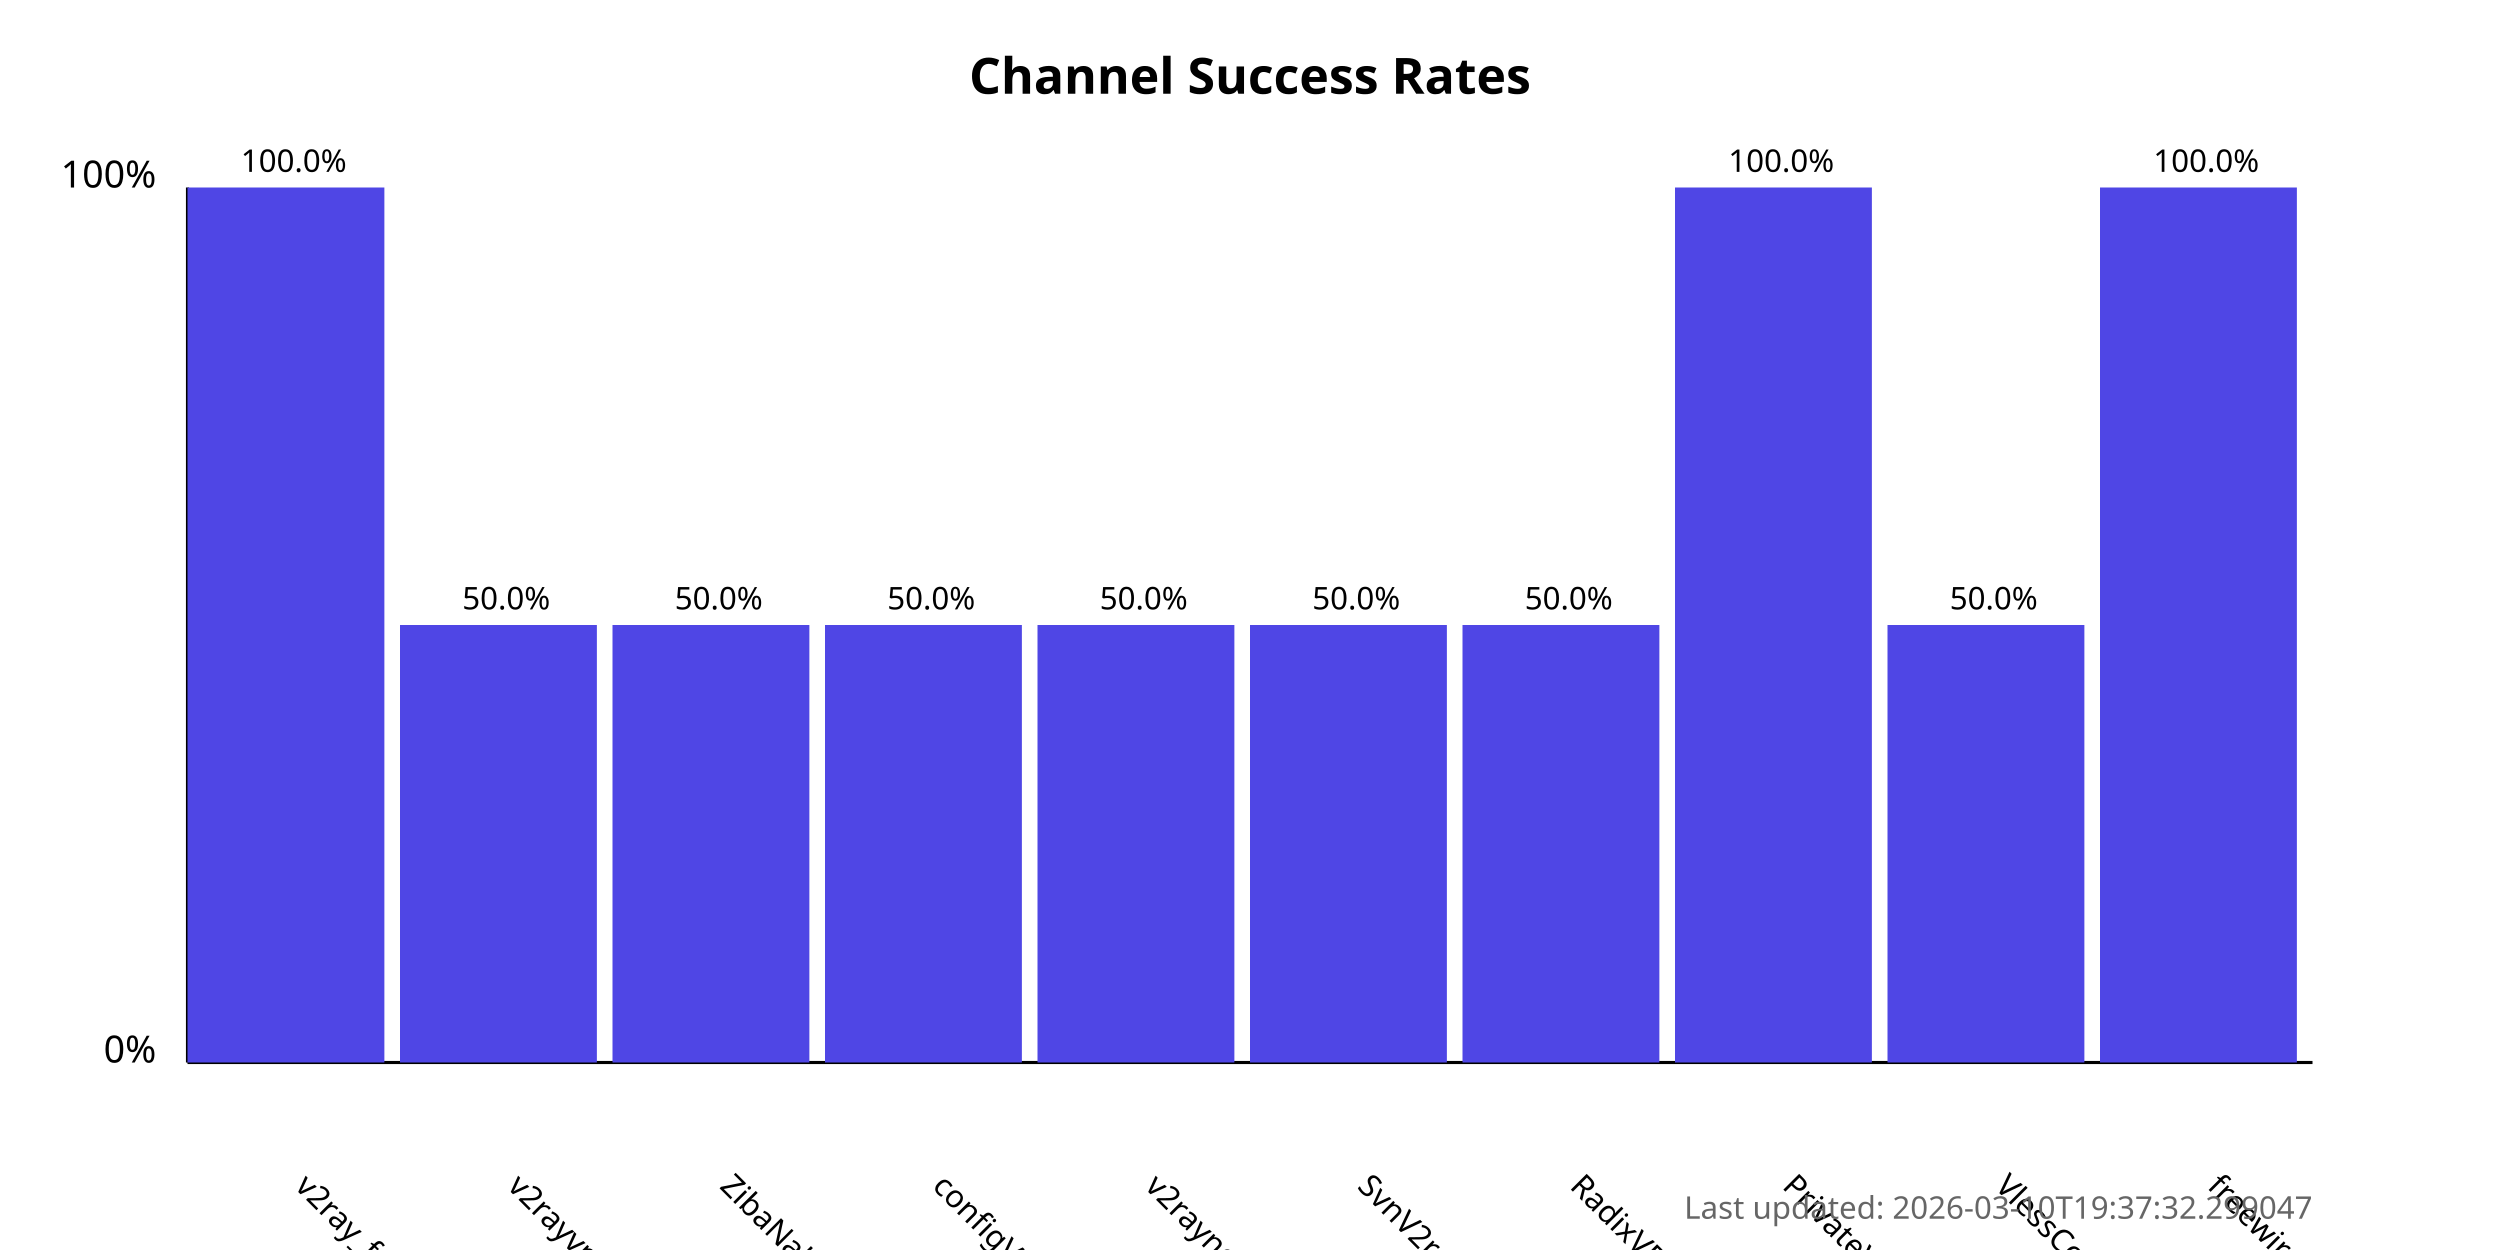
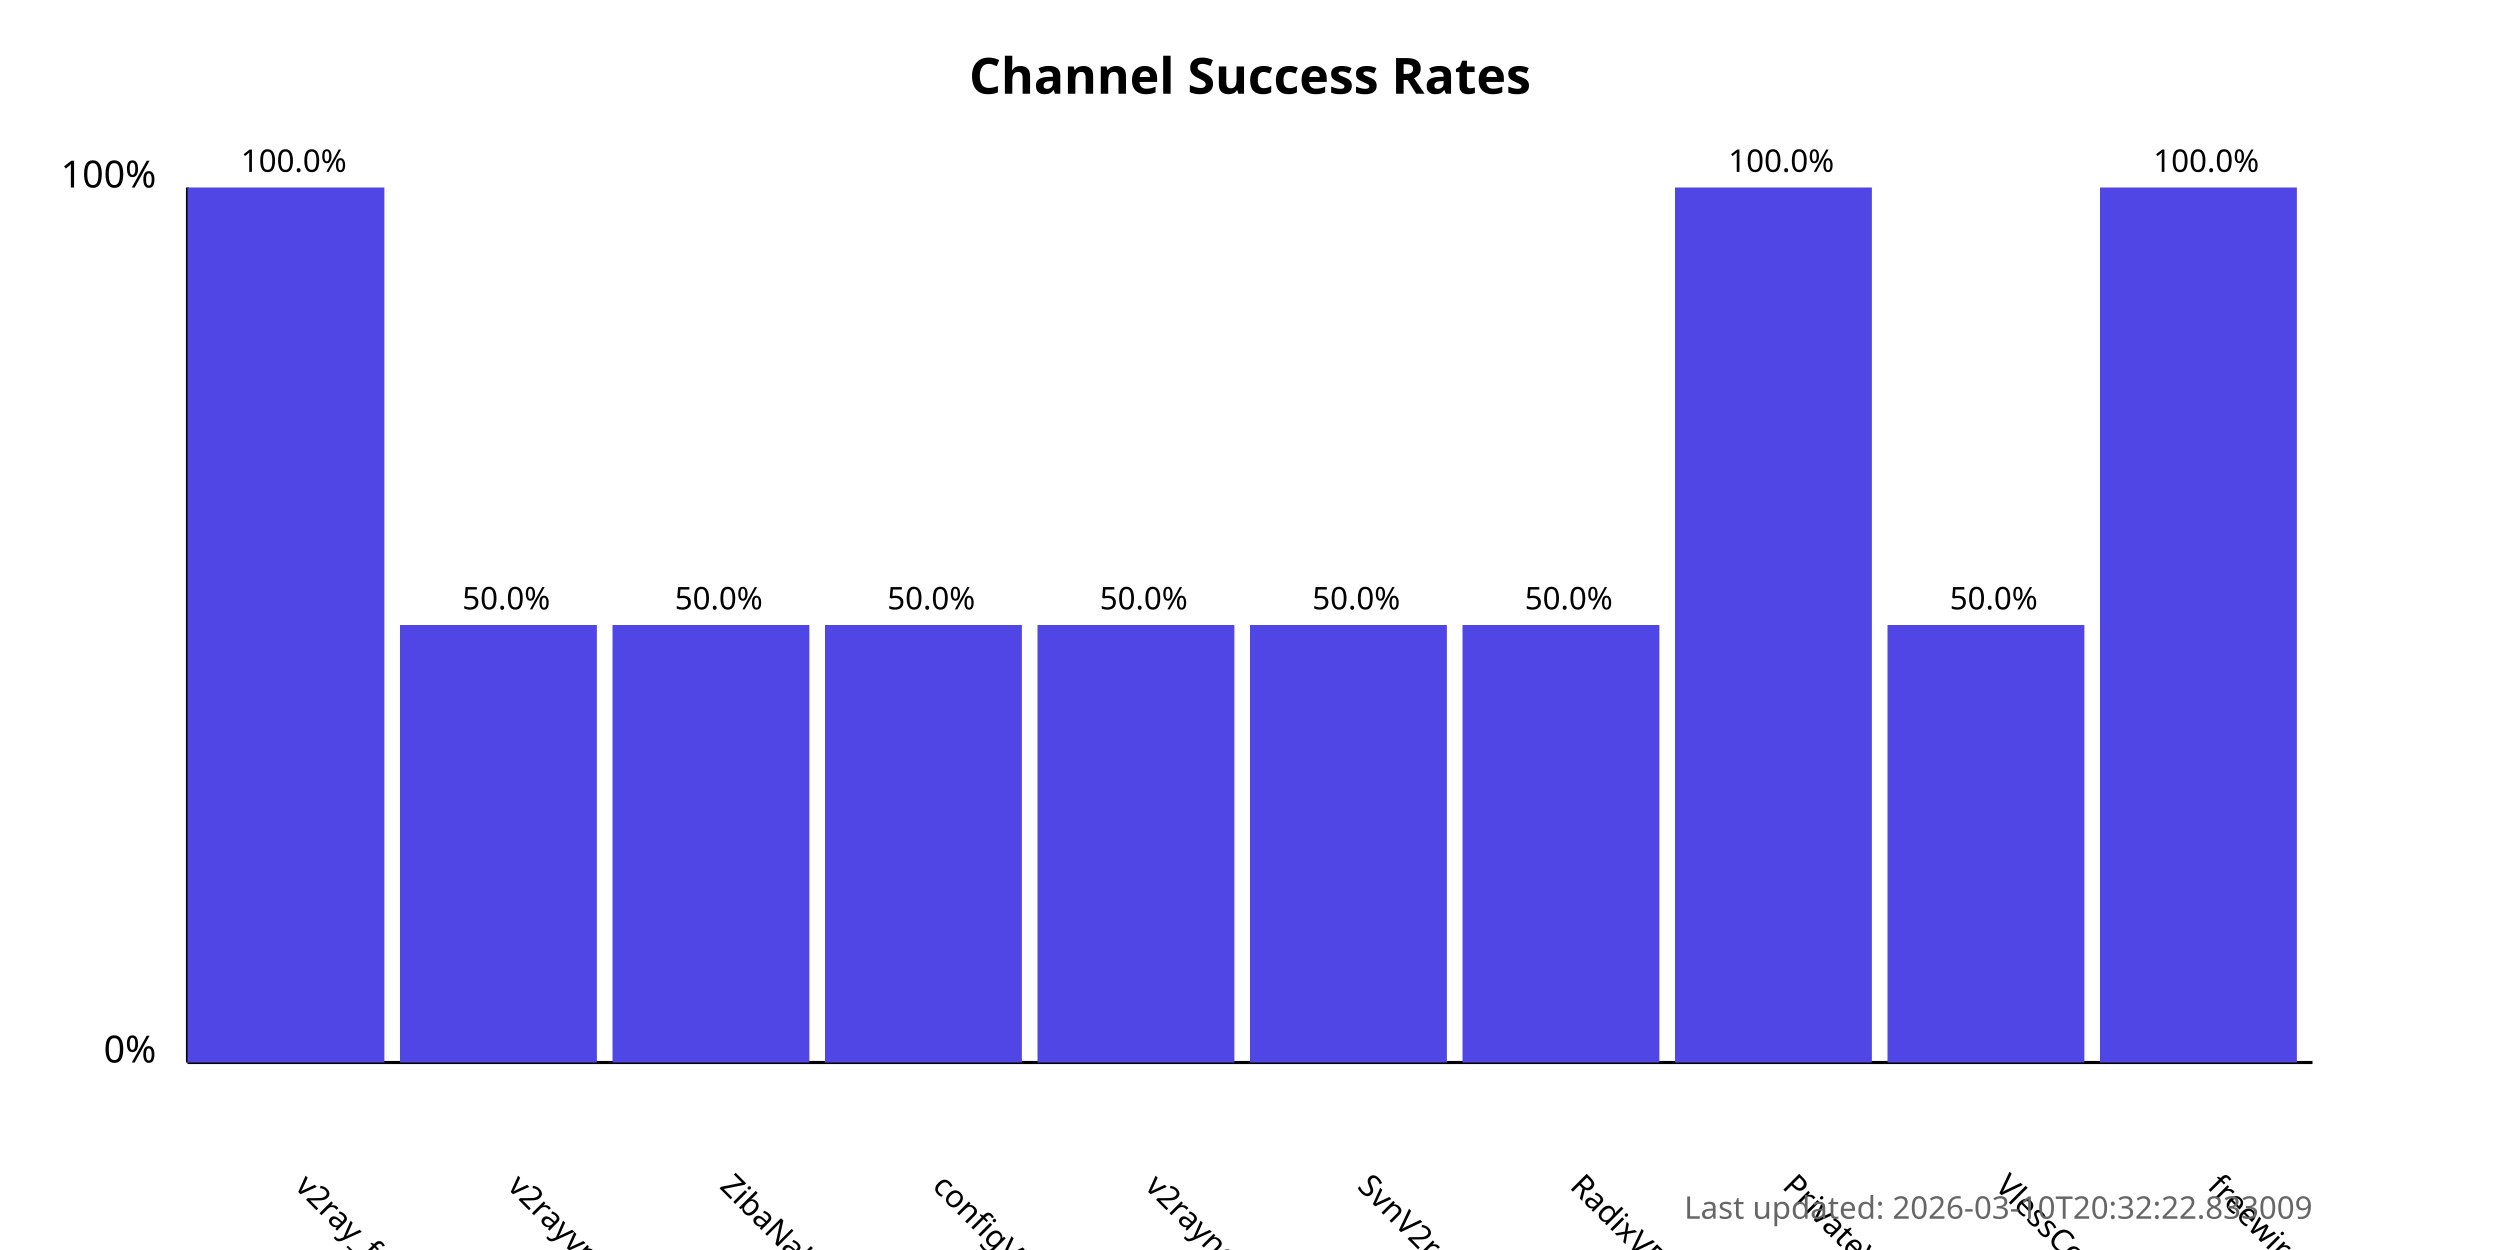
<svg xmlns="http://www.w3.org/2000/svg" width="800" height="400">
  <style>
            .chart-title { font: bold 16px sans-serif; }
            .axis-label { font: 12px sans-serif; }
            .tick-label { font: 10px sans-serif; }
            .bar { fill: #4f46e5; }
            .bar:hover { fill: #6366f1; }
            .timestamp { font: 10px sans-serif; fill: #666; }
        </style>
  <text x="400.0" y="30" text-anchor="middle" class="chart-title">
            Channel Success Rates
        </text>
  <line x1="60" y1="340" x2="60" y2="60" stroke="black" stroke-width="1" />
  <line x1="60" y1="340" x2="740" y2="340" stroke="black" stroke-width="1" />
  <text x="50" y="340" text-anchor="end" class="axis-label">0%</text>
  <text x="50" y="60" text-anchor="end" class="axis-label">100%</text>
  <g>
    <rect x="60" y="60.0" width="63.0" height="280.0" class="bar" />
    <text x="94.0" y="380" transform="rotate(45, 94.0, 380)" text-anchor="start" class="tick-label">
                v2ray_free_conf
            </text>
    <text x="94.0" y="55.0" text-anchor="middle" class="tick-label">
                100.0%
            </text>
  </g>
  <g>
    <rect x="128.0" y="200.0" width="63.0" height="140.0" class="bar" />
    <text x="162.0" y="380" transform="rotate(45, 162.0, 380)" text-anchor="start" class="tick-label">
                v2rayvpno
            </text>
    <text x="162.0" y="195.0" text-anchor="middle" class="tick-label">
                50.0%
            </text>
  </g>
  <g>
    <rect x="196.0" y="200.0" width="63.0" height="140.0" class="bar" />
    <text x="230.0" y="380" transform="rotate(45, 230.0, 380)" text-anchor="start" class="tick-label">
                ZibaNabz
            </text>
    <text x="230.0" y="195.0" text-anchor="middle" class="tick-label">
                50.0%
            </text>
  </g>
  <g>
    <rect x="264.0" y="200.0" width="63.0" height="140.0" class="bar" />
    <text x="298.0" y="380" transform="rotate(45, 298.0, 380)" text-anchor="start" class="tick-label">
                configV2rayForFree
            </text>
    <text x="298.0" y="195.0" text-anchor="middle" class="tick-label">
                50.0%
            </text>
  </g>
  <g>
    <rect x="332.0" y="200.0" width="63.0" height="140.0" class="bar" />
    <text x="366.0" y="380" transform="rotate(45, 366.0, 380)" text-anchor="start" class="tick-label">
                v2rayngvpn
            </text>
    <text x="366.0" y="195.0" text-anchor="middle" class="tick-label">
                50.0%
            </text>
  </g>
  <g>
    <rect x="400.0" y="200.0" width="63.0" height="140.0" class="bar" />
    <text x="434.0" y="380" transform="rotate(45, 434.0, 380)" text-anchor="start" class="tick-label">
                SvnV2ray
            </text>
    <text x="434.0" y="195.0" text-anchor="middle" class="tick-label">
                50.0%
            </text>
  </g>
  <g>
    <rect x="468.0" y="200.0" width="63.0" height="140.0" class="bar" />
    <text x="502.0" y="380" transform="rotate(45, 502.0, 380)" text-anchor="start" class="tick-label">
                RadixVPN
            </text>
    <text x="502.0" y="195.0" text-anchor="middle" class="tick-label">
                50.0%
            </text>
  </g>
  <g>
    <rect x="536.0" y="60.0" width="63.0" height="280.0" class="bar" />
    <text x="570.0" y="380" transform="rotate(45, 570.0, 380)" text-anchor="start" class="tick-label">
                PrivateVPNs
            </text>
    <text x="570.0" y="55.0" text-anchor="middle" class="tick-label">
                100.0%
            </text>
  </g>
  <g>
    <rect x="604.0" y="200.0" width="63.0" height="140.0" class="bar" />
    <text x="638.0" y="380" transform="rotate(45, 638.0, 380)" text-anchor="start" class="tick-label">
                VlessConfig
            </text>
    <text x="638.0" y="195.0" text-anchor="middle" class="tick-label">
                50.0%
            </text>
  </g>
  <g>
    <rect x="672.0" y="60.0" width="63.0" height="280.0" class="bar" />
    <text x="706.0" y="380" transform="rotate(45, 706.0, 380)" text-anchor="start" class="tick-label">
                freewireguard
            </text>
    <text x="706.0" y="55.0" text-anchor="middle" class="tick-label">
                100.0%
            </text>
  </g>
  <text x="740" y="390" text-anchor="end" class="timestamp">
-             Last updated: 2026-03-10T19:37:32.299047
+             Last updated: 2026-03-10T20:32:22.833009
        </text>
</svg>
